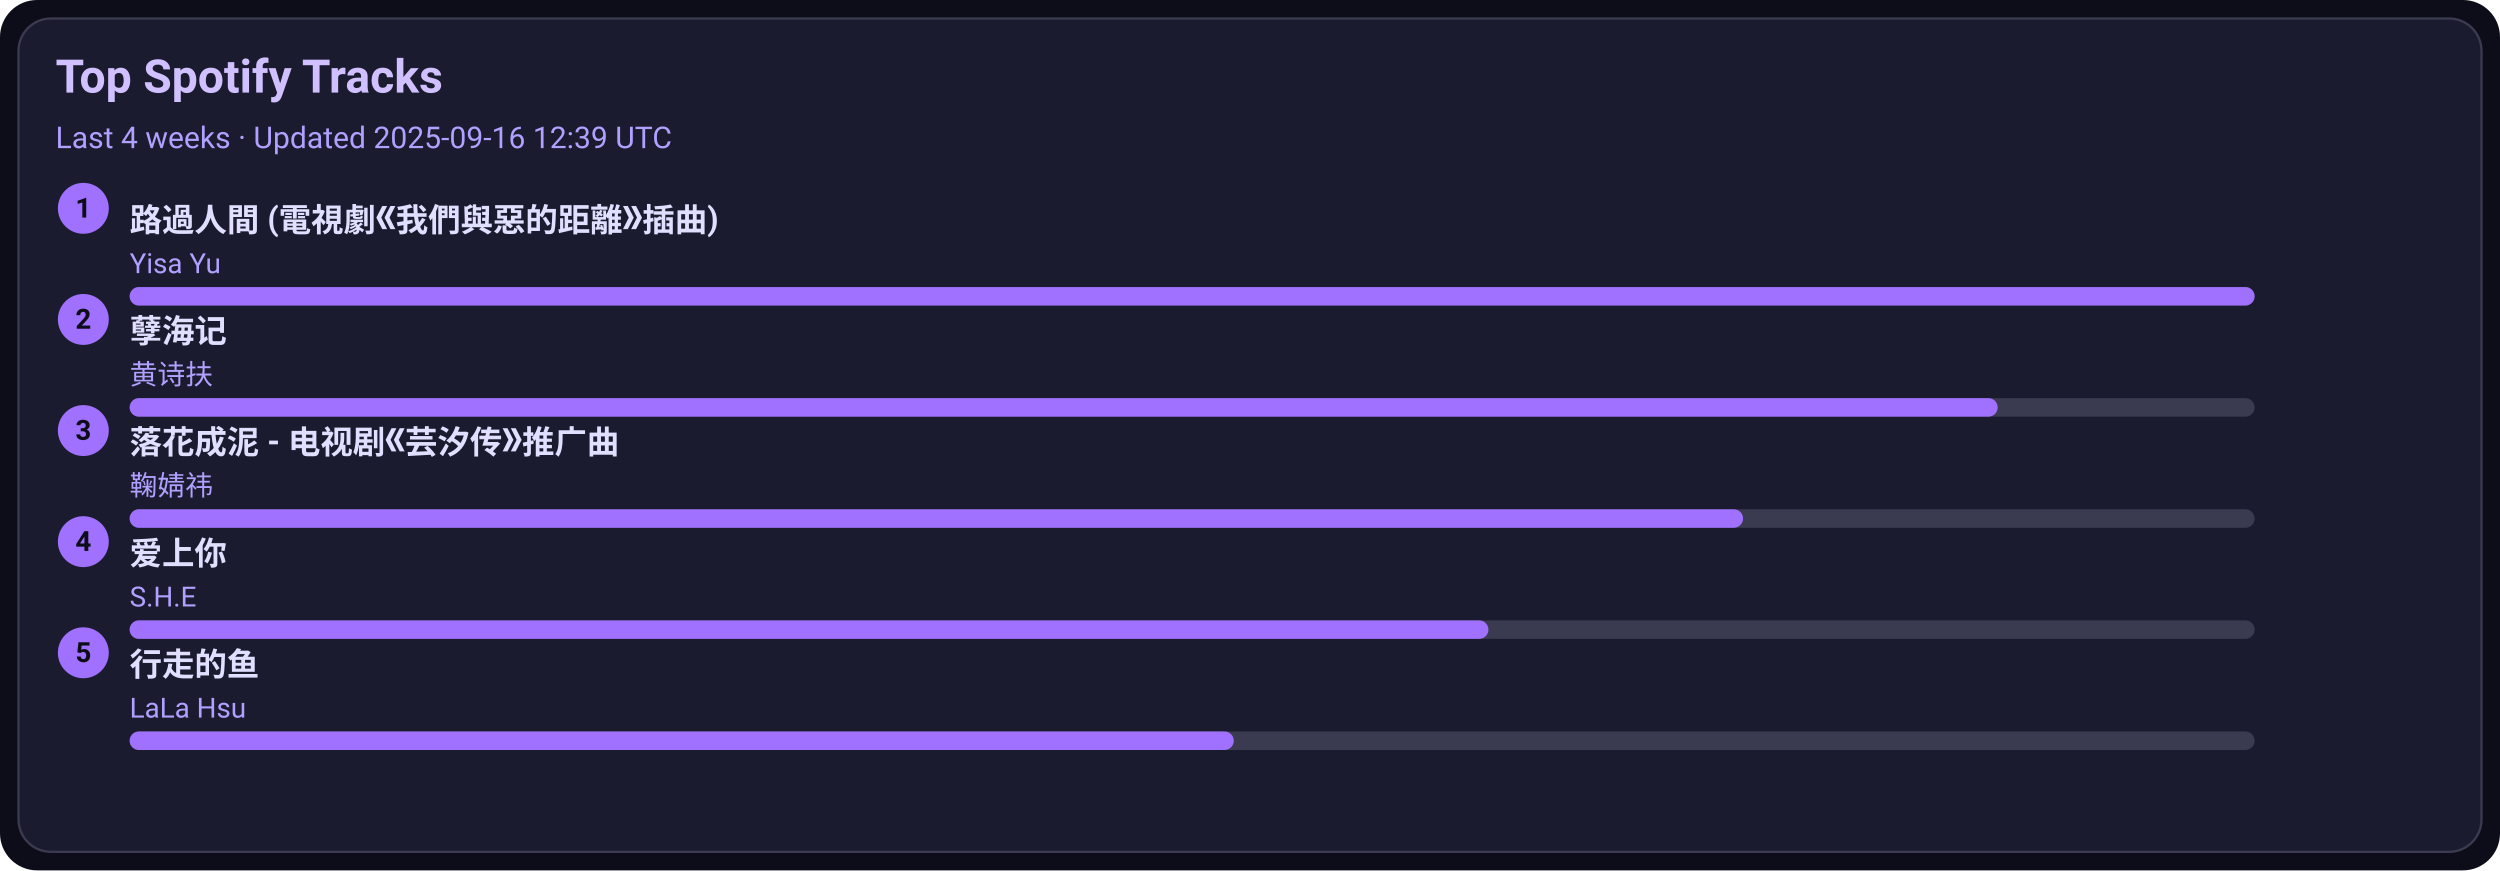
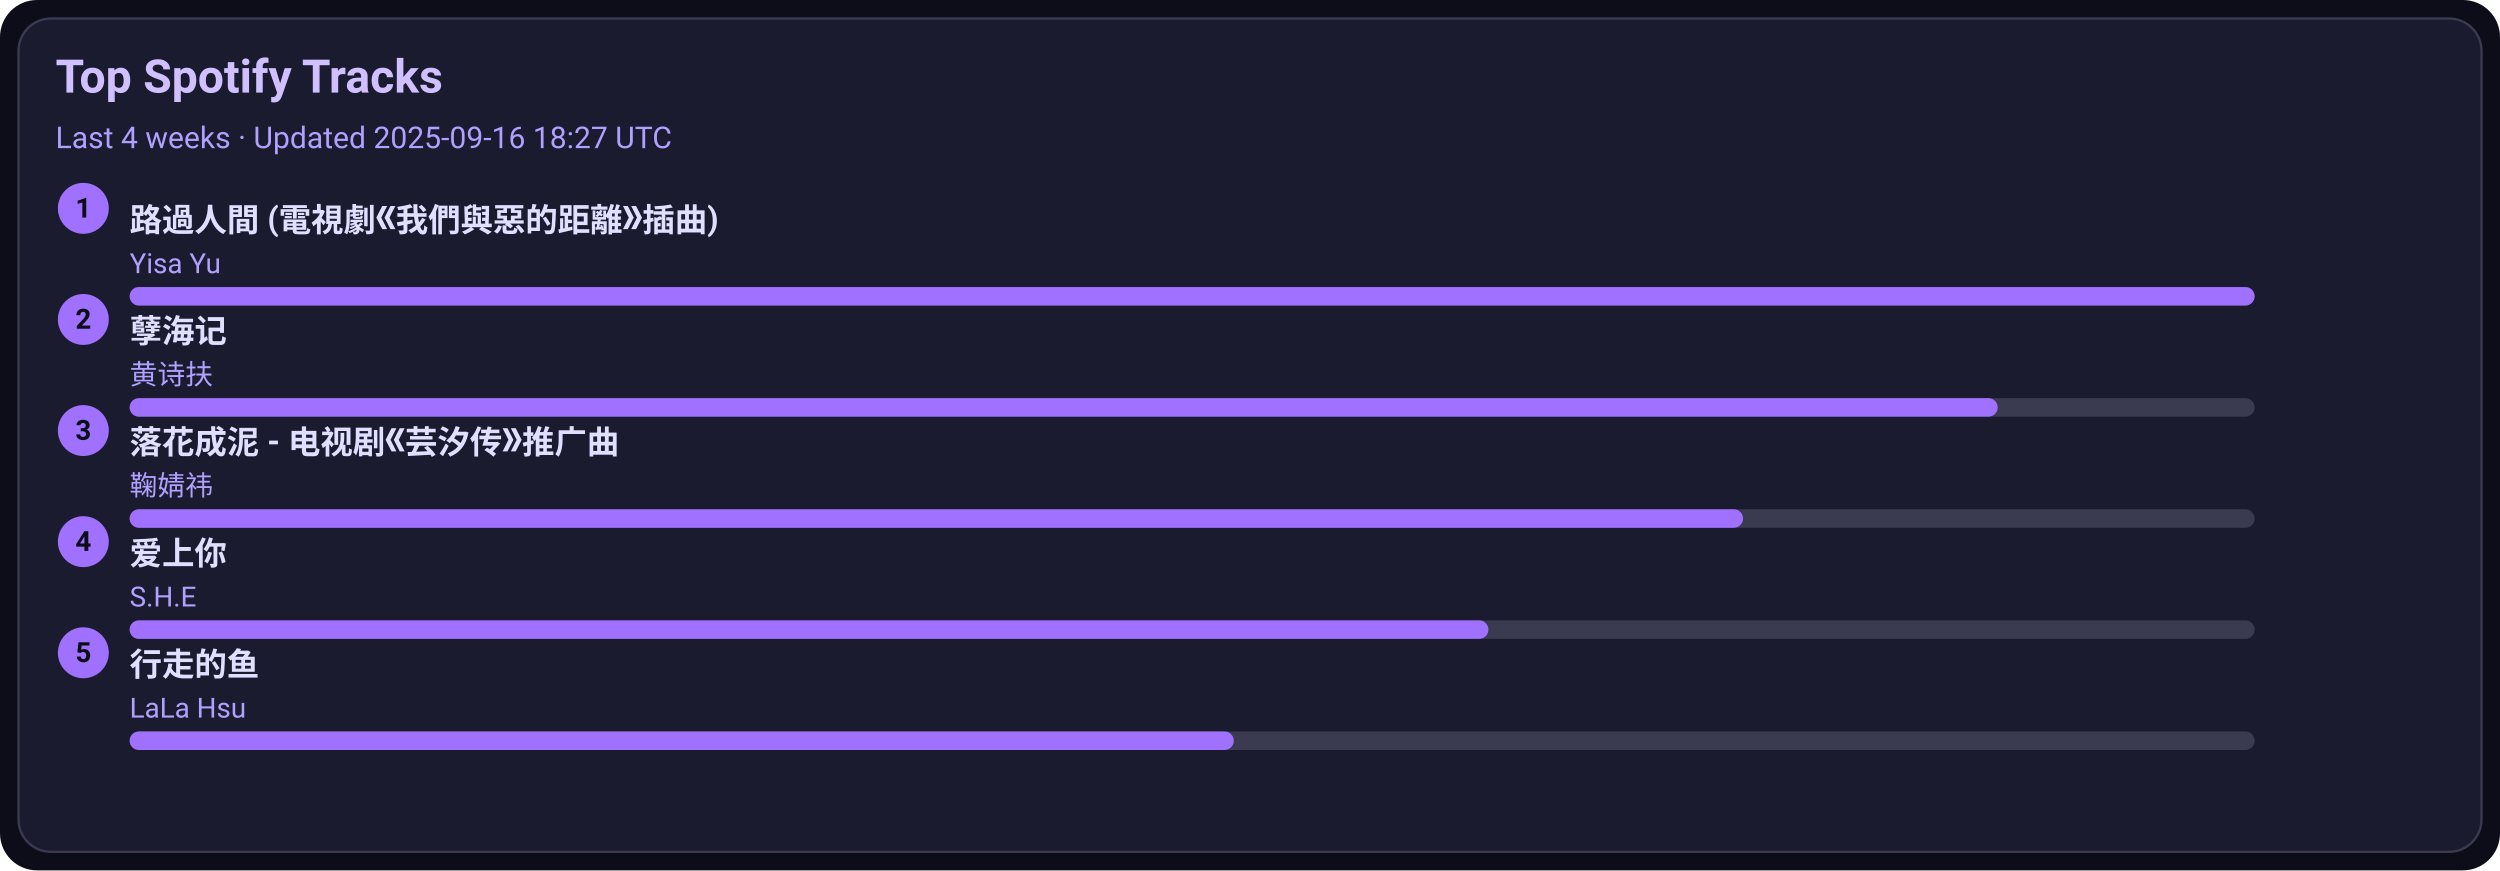
<svg xmlns="http://www.w3.org/2000/svg" width="1080" height="376" viewBox="0 0 1080 376">
  <style>text{font-family:-apple-system,BlinkMacSystemFont,Segoe UI,Roboto,Ubuntu,Helvetica Neue,Arial,Noto Sans,sans-serif}</style>
  <rect width="1080" height="376" rx="16" fill="#0d0d1a" />
  <rect x="8" y="8" width="1064" height="360" rx="14" fill="#1b1b2f" stroke="#3a3a50" />
  <text x="24" y="40" font-size="20" fill="#d0c0ff" font-weight="600">Top Spotify Tracks</text>
-   <text x="24" y="64" font-size="13" fill="#b0a0ff">Last 4 weeks · Updated 2025-09-16 12:39 UTC</text>
+   <text x="24" y="64" font-size="13" fill="#b0a0ff">Last 4 weeks · Updated 2025-09-16 18:27 UTC</text>
  <circle cx="36" cy="90" r="11" fill="#a070ff" />
  <text x="36" y="94" text-anchor="middle" font-size="12" fill="#0d0d1a" font-weight="700">1</text>
  <a href="https://open.spotify.com/track/1ZSleGniKMWNrWvK5cGALO" target="_blank" rel="noopener noreferrer">
    <text x="56" y="100" font-size="14" fill="#e0dfff" font-weight="600">路過人間 (電視劇《我們與惡的距離》插曲)</text>
  </a>
  <text x="56" y="118" font-size="12" fill="#b0a0ff">Yisa Yu</text>
  <rect x="56" y="124" width="918" height="8" rx="4" fill="#3a3a50" />
  <rect x="56" y="124" width="918" height="8" rx="4" fill="#a070ff" />
  <circle cx="36" cy="138" r="11" fill="#a070ff" />
  <text x="36" y="142" text-anchor="middle" font-size="12" fill="#0d0d1a" font-weight="700">2</text>
  <a href="https://open.spotify.com/track/3eIovUMhirNN6btJbpzNqD" target="_blank" rel="noopener noreferrer">
    <text x="56" y="148" font-size="14" fill="#e0dfff" font-weight="600">孽海记</text>
  </a>
  <text x="56" y="166" font-size="12" fill="#b0a0ff">黄诗扶</text>
  <rect x="56" y="172" width="918" height="8" rx="4" fill="#3a3a50" />
  <rect x="56" y="172" width="807" height="8" rx="4" fill="#a070ff" />
  <circle cx="36" cy="186" r="11" fill="#a070ff" />
  <text x="36" y="190" text-anchor="middle" font-size="12" fill="#0d0d1a" font-weight="700">3</text>
  <a href="https://open.spotify.com/track/3kOZsJz3crGIWWHeoCNa0O" target="_blank" rel="noopener noreferrer">
    <text x="56" y="196" font-size="14" fill="#e0dfff" font-weight="600">落花成泥 - 电视剧《芸汐传》推广曲</text>
  </a>
  <text x="56" y="214" font-size="12" fill="#b0a0ff">鞠婧祎</text>
  <rect x="56" y="220" width="918" height="8" rx="4" fill="#3a3a50" />
  <rect x="56" y="220" width="697" height="8" rx="4" fill="#a070ff" />
  <circle cx="36" cy="234" r="11" fill="#a070ff" />
  <text x="36" y="238" text-anchor="middle" font-size="12" fill="#0d0d1a" font-weight="700">4</text>
  <a href="https://open.spotify.com/track/4hcNpo1rtbzyNswsM5byTf" target="_blank" rel="noopener noreferrer">
    <text x="56" y="244" font-size="14" fill="#e0dfff" font-weight="600">爱上你</text>
  </a>
  <text x="56" y="262" font-size="12" fill="#b0a0ff">S.H.E</text>
  <rect x="56" y="268" width="918" height="8" rx="4" fill="#3a3a50" />
  <rect x="56" y="268" width="587" height="8" rx="4" fill="#a070ff" />
  <circle cx="36" cy="282" r="11" fill="#a070ff" />
  <text x="36" y="286" text-anchor="middle" font-size="12" fill="#0d0d1a" font-weight="700">5</text>
  <a href="https://open.spotify.com/track/5tGyQ1cWTaHBfZSHWr8AZb" target="_blank" rel="noopener noreferrer">
    <text x="56" y="292" font-size="14" fill="#e0dfff" font-weight="600">行走的鱼</text>
  </a>
  <text x="56" y="310" font-size="12" fill="#b0a0ff">LaLa Hsu</text>
  <rect x="56" y="316" width="918" height="8" rx="4" fill="#3a3a50" />
  <rect x="56" y="316" width="477" height="8" rx="4" fill="#a070ff" />
</svg>
